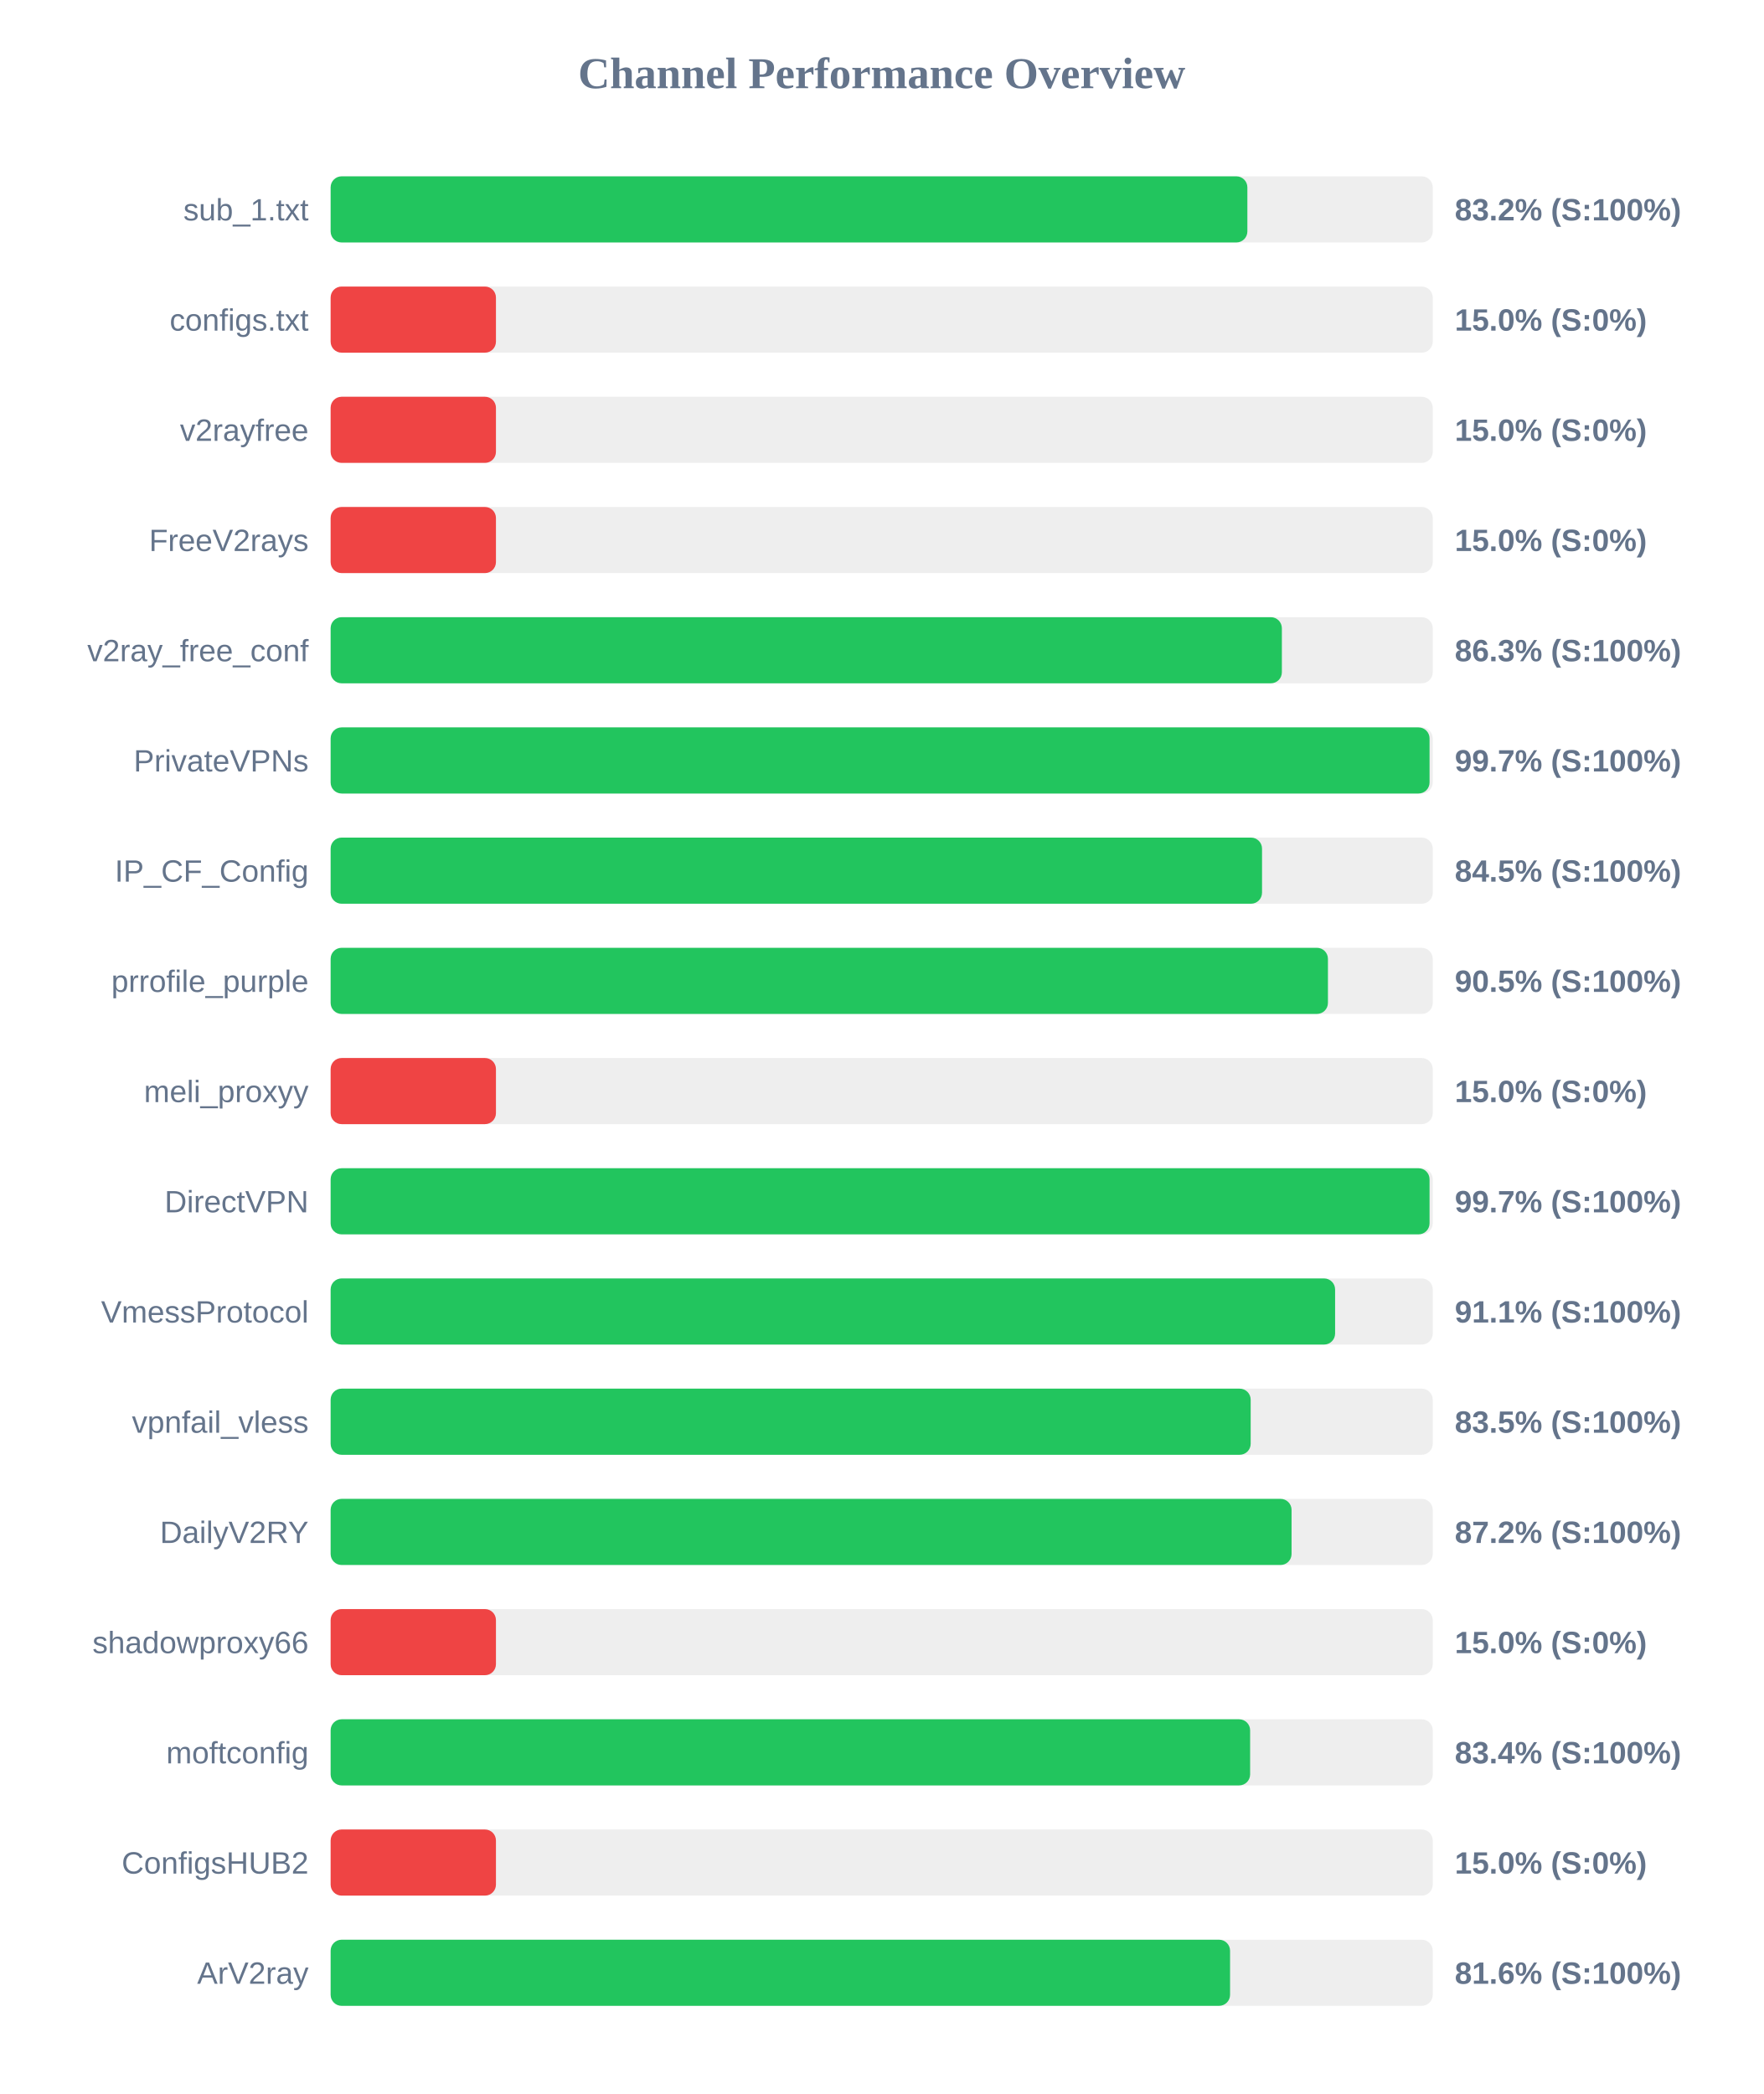
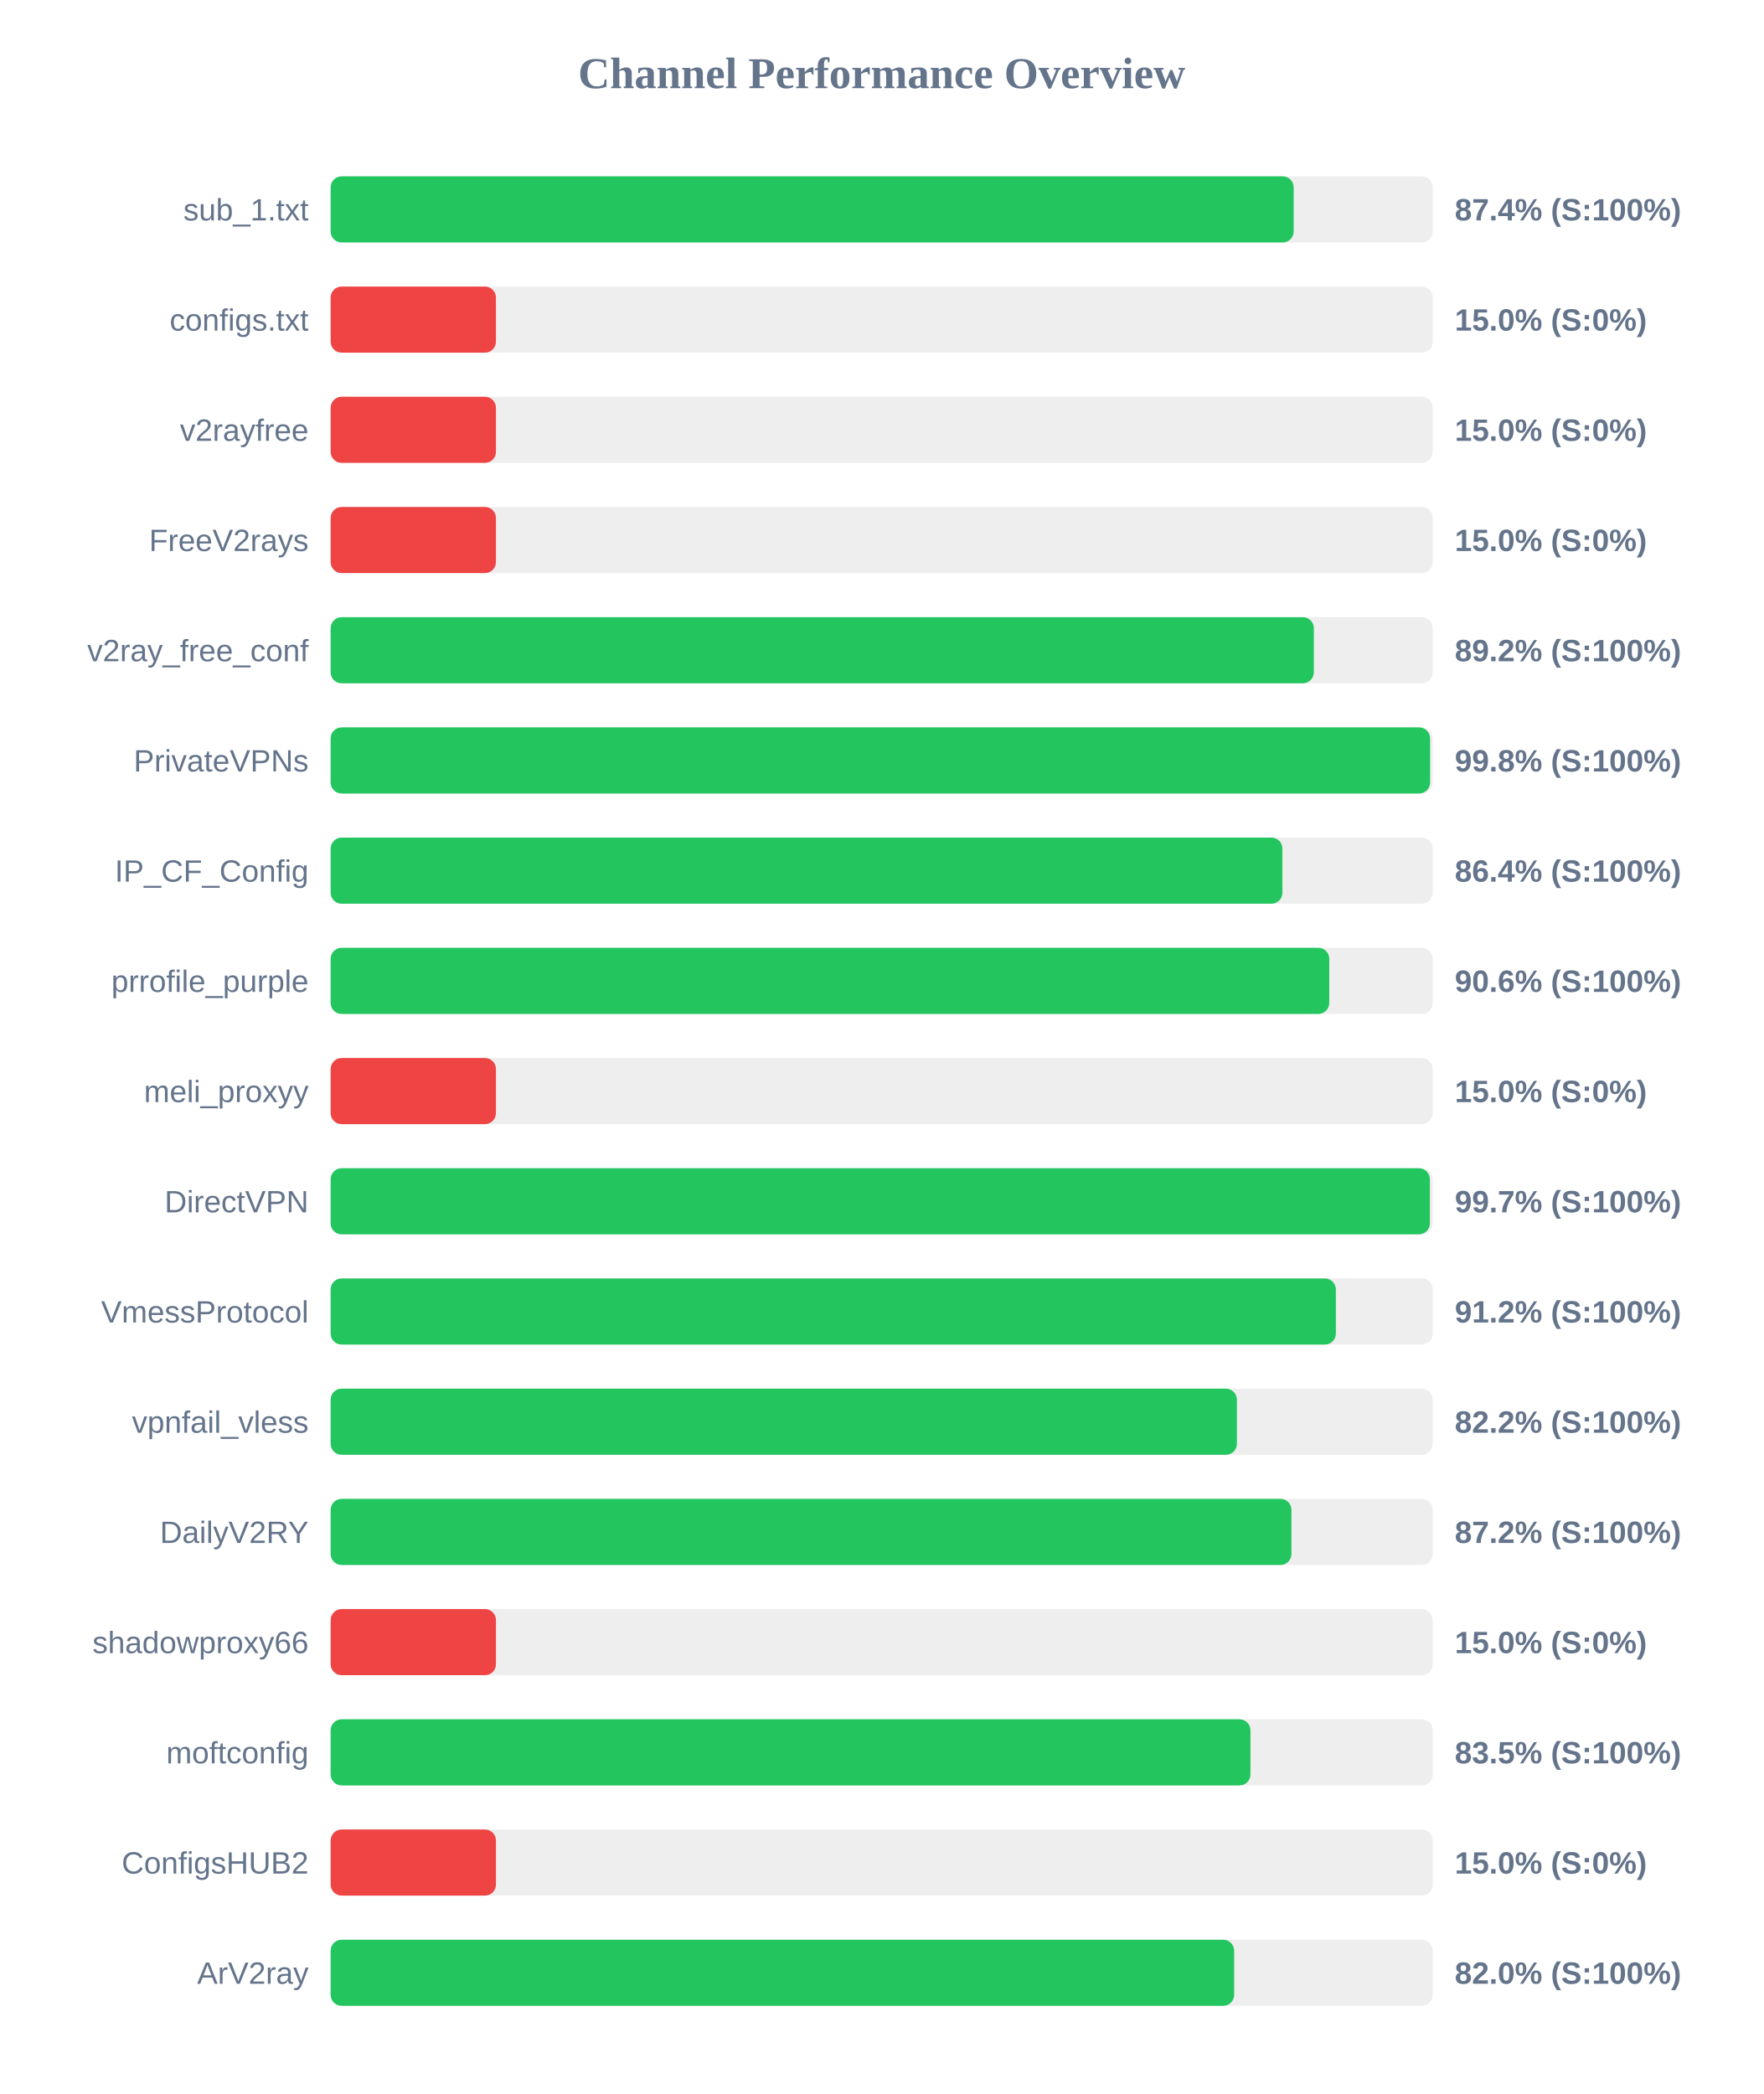
<svg xmlns="http://www.w3.org/2000/svg" width="800" height="950" version="1.1">
  <style>
        .row { font: 14px Arial; fill: #64748b; }
        .score { font: bold 14px Arial; fill: #64748b; }
    </style>
  <text x="400" y="40" text-anchor="middle" font-size="20px" font-weight="bold" fill="#64748b">Channel Performance Overview</text>
  <rect x="150" y="80" width="500" height="30" fill="#eee" rx="5" />
-   <rect x="150" y="80" width="415.9" height="30" fill="#22c55e" rx="5" />
+   <rect x="150" y="80" width="436.9" height="30" fill="#22c55e" rx="5" />
  <text x="140" y="100" text-anchor="end" class="row">sub_1.txt</text>
-   <text x="660" y="100" text-anchor="start" class="score">83.2% (S:100%)</text>
+   <text x="660" y="100" text-anchor="start" class="score">87.4% (S:100%)</text>
  <rect x="150" y="130" width="500" height="30" fill="#eee" rx="5" />
  <rect x="150" y="130" width="75.0" height="30" fill="#ef4444" rx="5" />
  <text x="140" y="150" text-anchor="end" class="row">configs.txt</text>
  <text x="660" y="150" text-anchor="start" class="score">15.0% (S:0%)</text>
  <rect x="150" y="180" width="500" height="30" fill="#eee" rx="5" />
  <rect x="150" y="180" width="75.0" height="30" fill="#ef4444" rx="5" />
  <text x="140" y="200" text-anchor="end" class="row">v2rayfree</text>
  <text x="660" y="200" text-anchor="start" class="score">15.0% (S:0%)</text>
  <rect x="150" y="230" width="500" height="30" fill="#eee" rx="5" />
  <rect x="150" y="230" width="75.0" height="30" fill="#ef4444" rx="5" />
  <text x="140" y="250" text-anchor="end" class="row">FreeV2rays</text>
  <text x="660" y="250" text-anchor="start" class="score">15.0% (S:0%)</text>
  <rect x="150" y="280" width="500" height="30" fill="#eee" rx="5" />
-   <rect x="150" y="280" width="431.55" height="30" fill="#22c55e" rx="5" />
+   <rect x="150" y="280" width="446.05" height="30" fill="#22c55e" rx="5" />
  <text x="140" y="300" text-anchor="end" class="row">v2ray_free_conf</text>
-   <text x="660" y="300" text-anchor="start" class="score">86.3% (S:100%)</text>
+   <text x="660" y="300" text-anchor="start" class="score">89.2% (S:100%)</text>
  <rect x="150" y="330" width="500" height="30" fill="#eee" rx="5" />
-   <rect x="150" y="330" width="498.55" height="30" fill="#22c55e" rx="5" />
+   <rect x="150" y="330" width="498.8" height="30" fill="#22c55e" rx="5" />
  <text x="140" y="350" text-anchor="end" class="row">PrivateVPNs</text>
-   <text x="660" y="350" text-anchor="start" class="score">99.7% (S:100%)</text>
+   <text x="660" y="350" text-anchor="start" class="score">99.8% (S:100%)</text>
  <rect x="150" y="380" width="500" height="30" fill="#eee" rx="5" />
-   <rect x="150" y="380" width="422.55" height="30" fill="#22c55e" rx="5" />
+   <rect x="150" y="380" width="431.8" height="30" fill="#22c55e" rx="5" />
  <text x="140" y="400" text-anchor="end" class="row">IP_CF_Config</text>
-   <text x="660" y="400" text-anchor="start" class="score">84.5% (S:100%)</text>
+   <text x="660" y="400" text-anchor="start" class="score">86.4% (S:100%)</text>
  <rect x="150" y="430" width="500" height="30" fill="#eee" rx="5" />
-   <rect x="150" y="430" width="452.45" height="30" fill="#22c55e" rx="5" />
+   <rect x="150" y="430" width="453.05" height="30" fill="#22c55e" rx="5" />
  <text x="140" y="450" text-anchor="end" class="row">prrofile_purple</text>
-   <text x="660" y="450" text-anchor="start" class="score">90.5% (S:100%)</text>
+   <text x="660" y="450" text-anchor="start" class="score">90.6% (S:100%)</text>
  <rect x="150" y="480" width="500" height="30" fill="#eee" rx="5" />
  <rect x="150" y="480" width="75.0" height="30" fill="#ef4444" rx="5" />
  <text x="140" y="500" text-anchor="end" class="row">meli_proxyy</text>
  <text x="660" y="500" text-anchor="start" class="score">15.0% (S:0%)</text>
  <rect x="150" y="530" width="500" height="30" fill="#eee" rx="5" />
-   <rect x="150" y="530" width="498.55" height="30" fill="#22c55e" rx="5" />
+   <rect x="150" y="530" width="498.7" height="30" fill="#22c55e" rx="5" />
  <text x="140" y="550" text-anchor="end" class="row">DirectVPN</text>
  <text x="660" y="550" text-anchor="start" class="score">99.7% (S:100%)</text>
  <rect x="150" y="580" width="500" height="30" fill="#eee" rx="5" />
-   <rect x="150" y="580" width="455.7" height="30" fill="#22c55e" rx="5" />
+   <rect x="150" y="580" width="456.05" height="30" fill="#22c55e" rx="5" />
  <text x="140" y="600" text-anchor="end" class="row">VmessProtocol</text>
-   <text x="660" y="600" text-anchor="start" class="score">91.1% (S:100%)</text>
+   <text x="660" y="600" text-anchor="start" class="score">91.2% (S:100%)</text>
  <rect x="150" y="630" width="500" height="30" fill="#eee" rx="5" />
-   <rect x="150" y="630" width="417.4" height="30" fill="#22c55e" rx="5" />
+   <rect x="150" y="630" width="411.15" height="30" fill="#22c55e" rx="5" />
  <text x="140" y="650" text-anchor="end" class="row">vpnfail_vless</text>
-   <text x="660" y="650" text-anchor="start" class="score">83.5% (S:100%)</text>
+   <text x="660" y="650" text-anchor="start" class="score">82.2% (S:100%)</text>
  <rect x="150" y="680" width="500" height="30" fill="#eee" rx="5" />
-   <rect x="150" y="680" width="435.95" height="30" fill="#22c55e" rx="5" />
+   <rect x="150" y="680" width="435.9" height="30" fill="#22c55e" rx="5" />
  <text x="140" y="700" text-anchor="end" class="row">DailyV2RY</text>
  <text x="660" y="700" text-anchor="start" class="score">87.2% (S:100%)</text>
  <rect x="150" y="730" width="500" height="30" fill="#eee" rx="5" />
  <rect x="150" y="730" width="75.0" height="30" fill="#ef4444" rx="5" />
  <text x="140" y="750" text-anchor="end" class="row">shadowproxy66</text>
  <text x="660" y="750" text-anchor="start" class="score">15.0% (S:0%)</text>
  <rect x="150" y="780" width="500" height="30" fill="#eee" rx="5" />
-   <rect x="150" y="780" width="417.15" height="30" fill="#22c55e" rx="5" />
+   <rect x="150" y="780" width="417.3" height="30" fill="#22c55e" rx="5" />
  <text x="140" y="800" text-anchor="end" class="row">moftconfig</text>
-   <text x="660" y="800" text-anchor="start" class="score">83.4% (S:100%)</text>
+   <text x="660" y="800" text-anchor="start" class="score">83.5% (S:100%)</text>
  <rect x="150" y="830" width="500" height="30" fill="#eee" rx="5" />
  <rect x="150" y="830" width="75.0" height="30" fill="#ef4444" rx="5" />
  <text x="140" y="850" text-anchor="end" class="row">ConfigsHUB2</text>
  <text x="660" y="850" text-anchor="start" class="score">15.0% (S:0%)</text>
  <rect x="150" y="880" width="500" height="30" fill="#eee" rx="5" />
-   <rect x="150" y="880" width="408.05" height="30" fill="#22c55e" rx="5" />
+   <rect x="150" y="880" width="409.9" height="30" fill="#22c55e" rx="5" />
  <text x="140" y="900" text-anchor="end" class="row">ArV2ray</text>
-   <text x="660" y="900" text-anchor="start" class="score">81.6% (S:100%)</text>
+   <text x="660" y="900" text-anchor="start" class="score">82.0% (S:100%)</text>
</svg>
